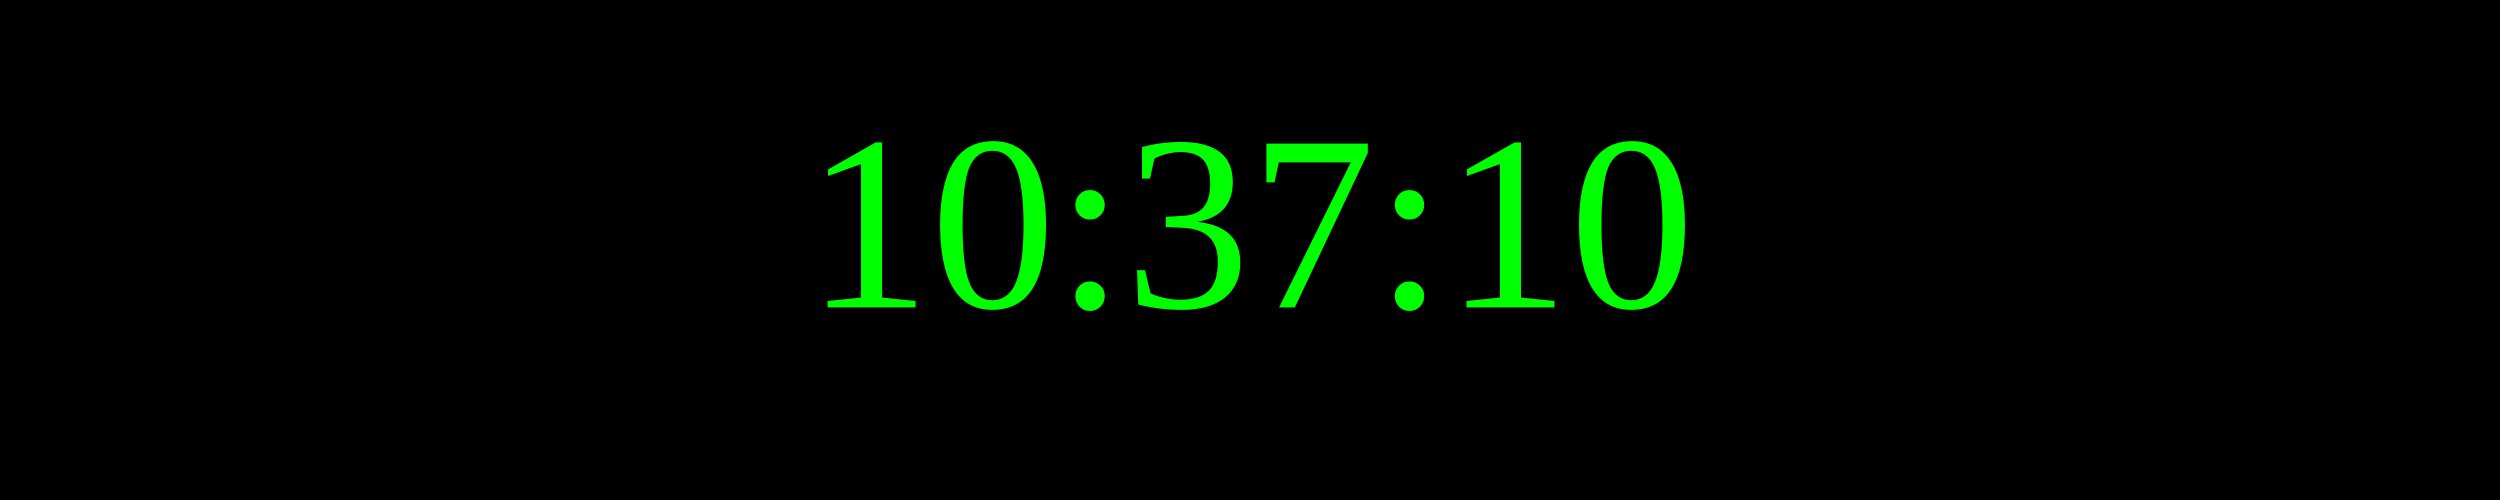
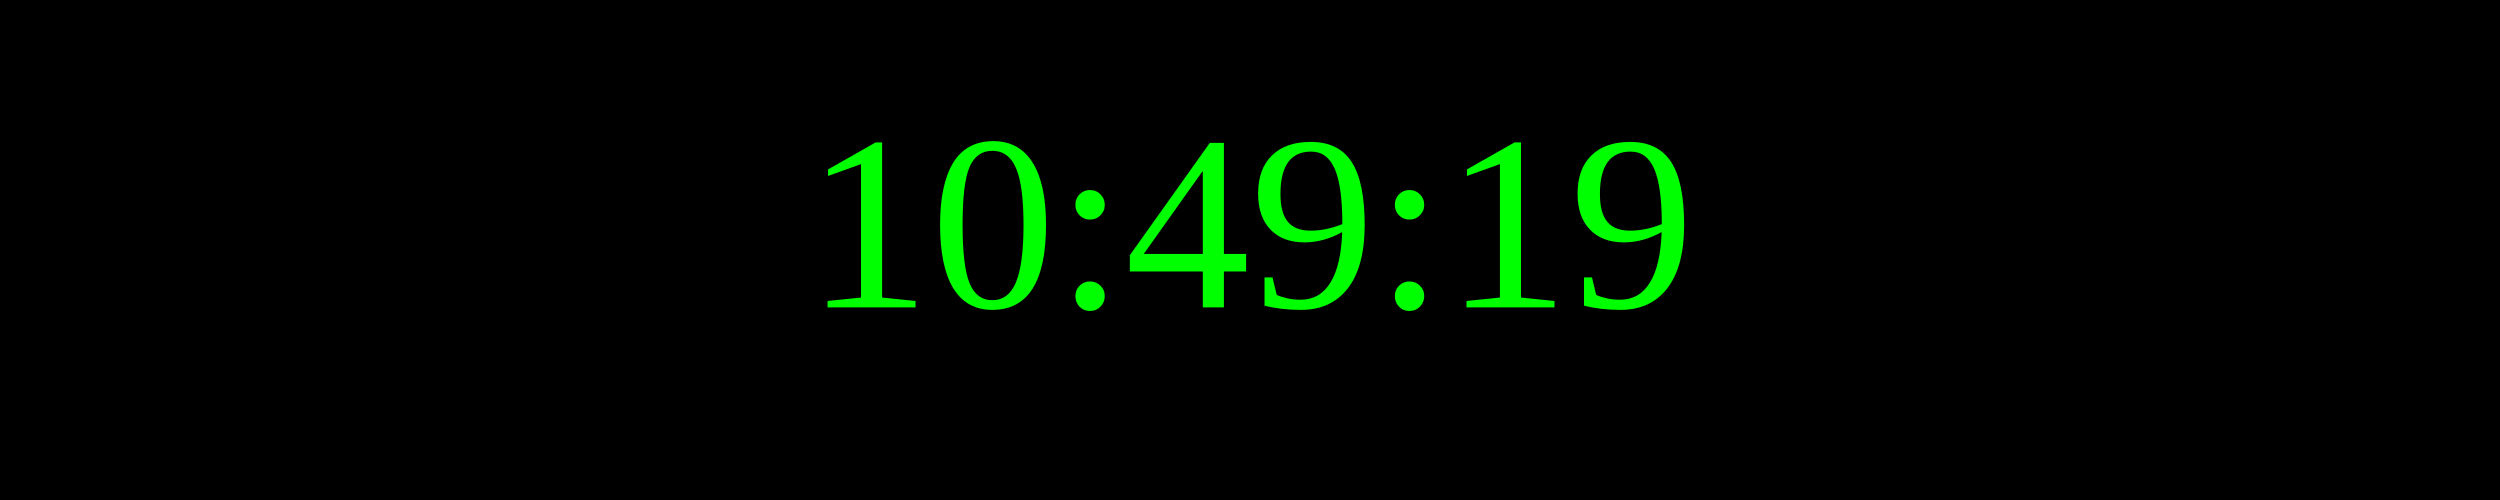
<svg xmlns="http://www.w3.org/2000/svg" width="250" height="50">
  <rect width="100%" height="100%" fill="black" />
  <text x="50%" y="50%" font-size="25" fill="lime" text-anchor="middle" dominant-baseline="middle">
- 10:37:10
+ 10:49:19
</text>
</svg>
